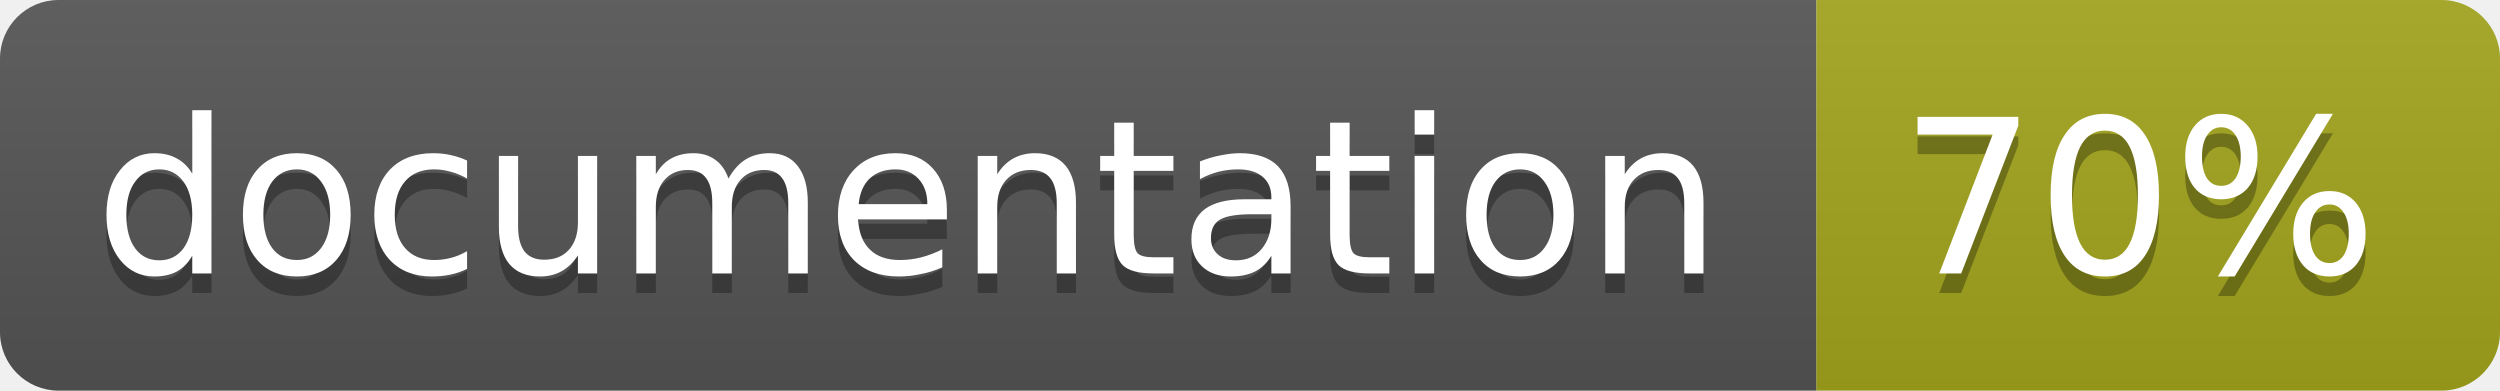
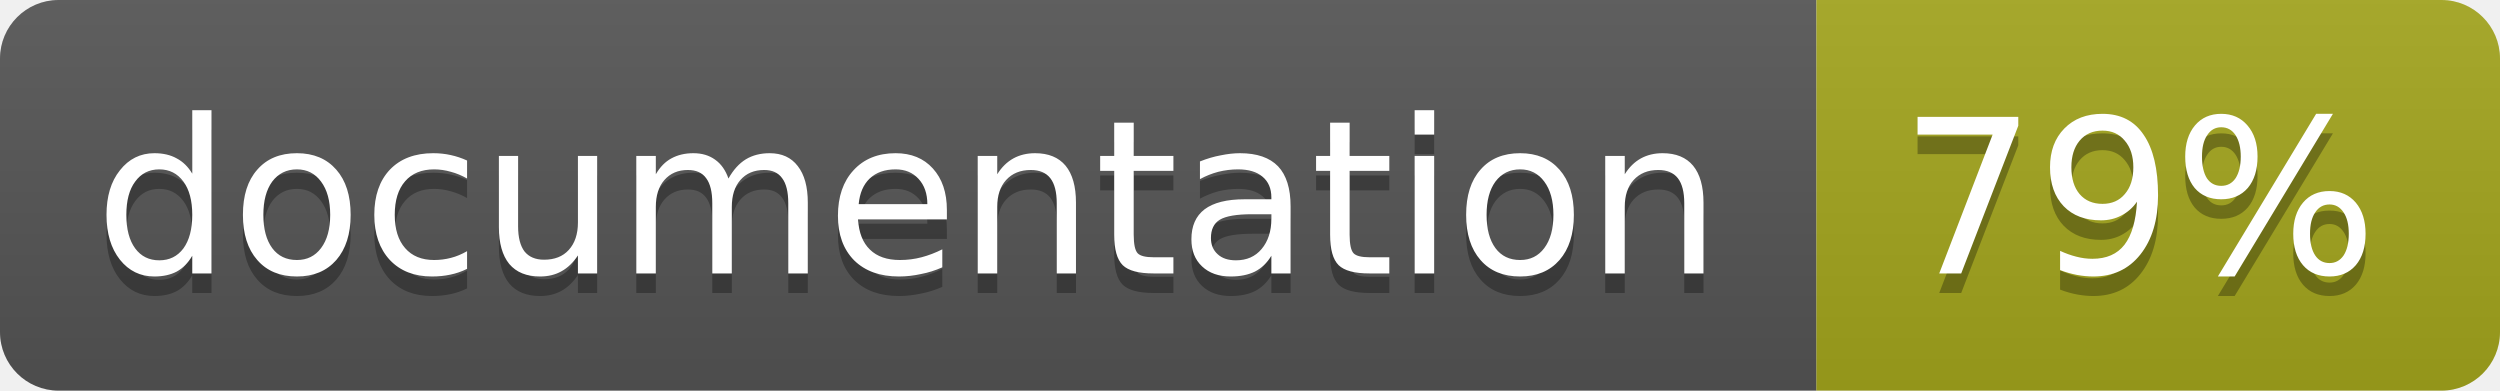
<svg xmlns="http://www.w3.org/2000/svg" width="128" height="20">
  <linearGradient id="b" x2="0" y2="100%">
    <stop offset="0" stop-color="#bbb" stop-opacity=".1" />
    <stop offset="1" stop-opacity=".1" />
  </linearGradient>
  <clipPath id="a">
    <rect width="128" height="20" rx="3" fill="#fff" />
  </clipPath>
  <g clip-path="url(#a)">
    <path fill="#555" d="M0 0h93v20H0z" />
    <path fill="#a4a61d" d="M93 0h35v20H93z" />
    <path fill="url(#b)" d="M0 0h128v20H0z" />
  </g>
  <g fill="#fff" text-anchor="middle" font-family="DejaVu Sans,Verdana,Geneva,sans-serif" font-size="11">
    <text x="46.5" y="15" fill="#010101" fill-opacity=".3">documentation</text>
    <text x="46.5" y="14">documentation</text>
-     <text x="109.5" y="15" fill="#010101" fill-opacity=".3">70%</text>
-     <text x="109.5" y="14">70%</text>
+     <text x="109.5" y="15" fill="#010101" fill-opacity=".3">79%</text>
+     <text x="109.5" y="14">79%</text>
  </g>
</svg>
